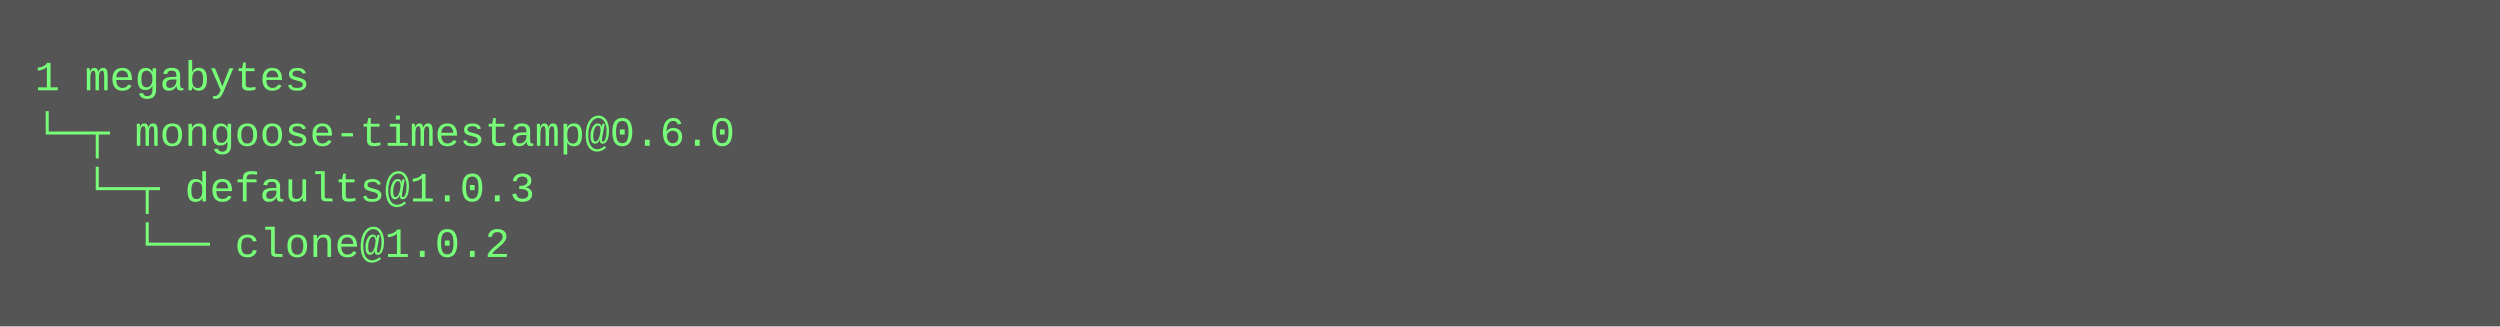
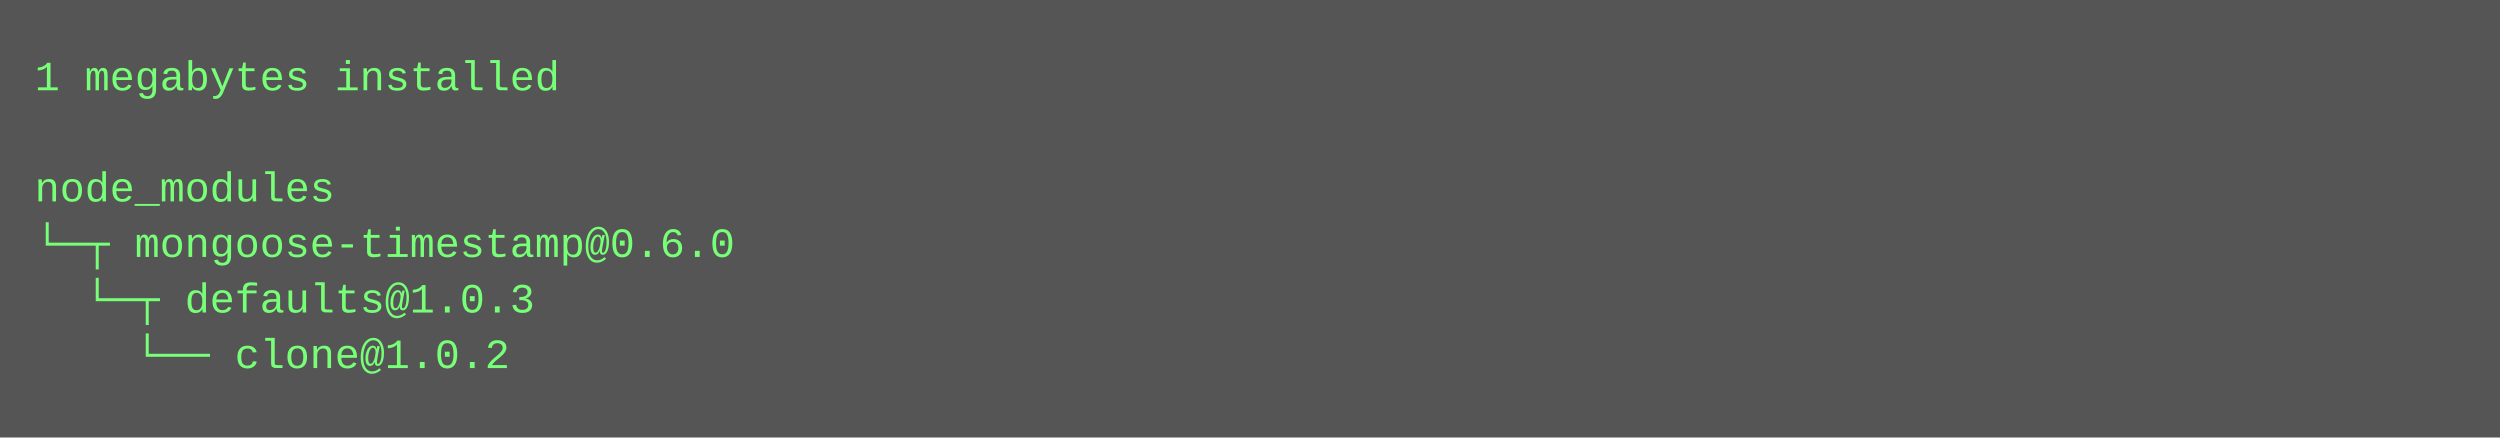
- <svg xmlns="http://www.w3.org/2000/svg" height="94" width="720">
-   <rect height="94" fill="#555" width="720" />
+ <svg xmlns="http://www.w3.org/2000/svg" height="126" width="720">
+   <rect height="126" fill="#555" width="720" />
  <text fill="#7f7" font-family="Courier New" font-size="12" xml:space="preserve">
-     <tspan x="10" y="26">1 megabytes</tspan>
-     <tspan x="10" y="42">└─┬ mongoose-timestamp@0.6.0 </tspan>
-     <tspan x="10" y="58">  └─┬ defaults@1.0.3 </tspan>
-     <tspan x="10" y="74">    └── clone@1.0.2</tspan>
+     <tspan x="10" y="26">1 megabytes installed</tspan>
+     <tspan x="10" y="42" />
+     <tspan x="10" y="58">node_modules</tspan>
+     <tspan x="10" y="74">└─┬ mongoose-timestamp@0.6.0 </tspan>
+     <tspan x="10" y="90">  └─┬ defaults@1.0.3 </tspan>
+     <tspan x="10" y="106">    └── clone@1.0.2</tspan>
  </text>
</svg>
